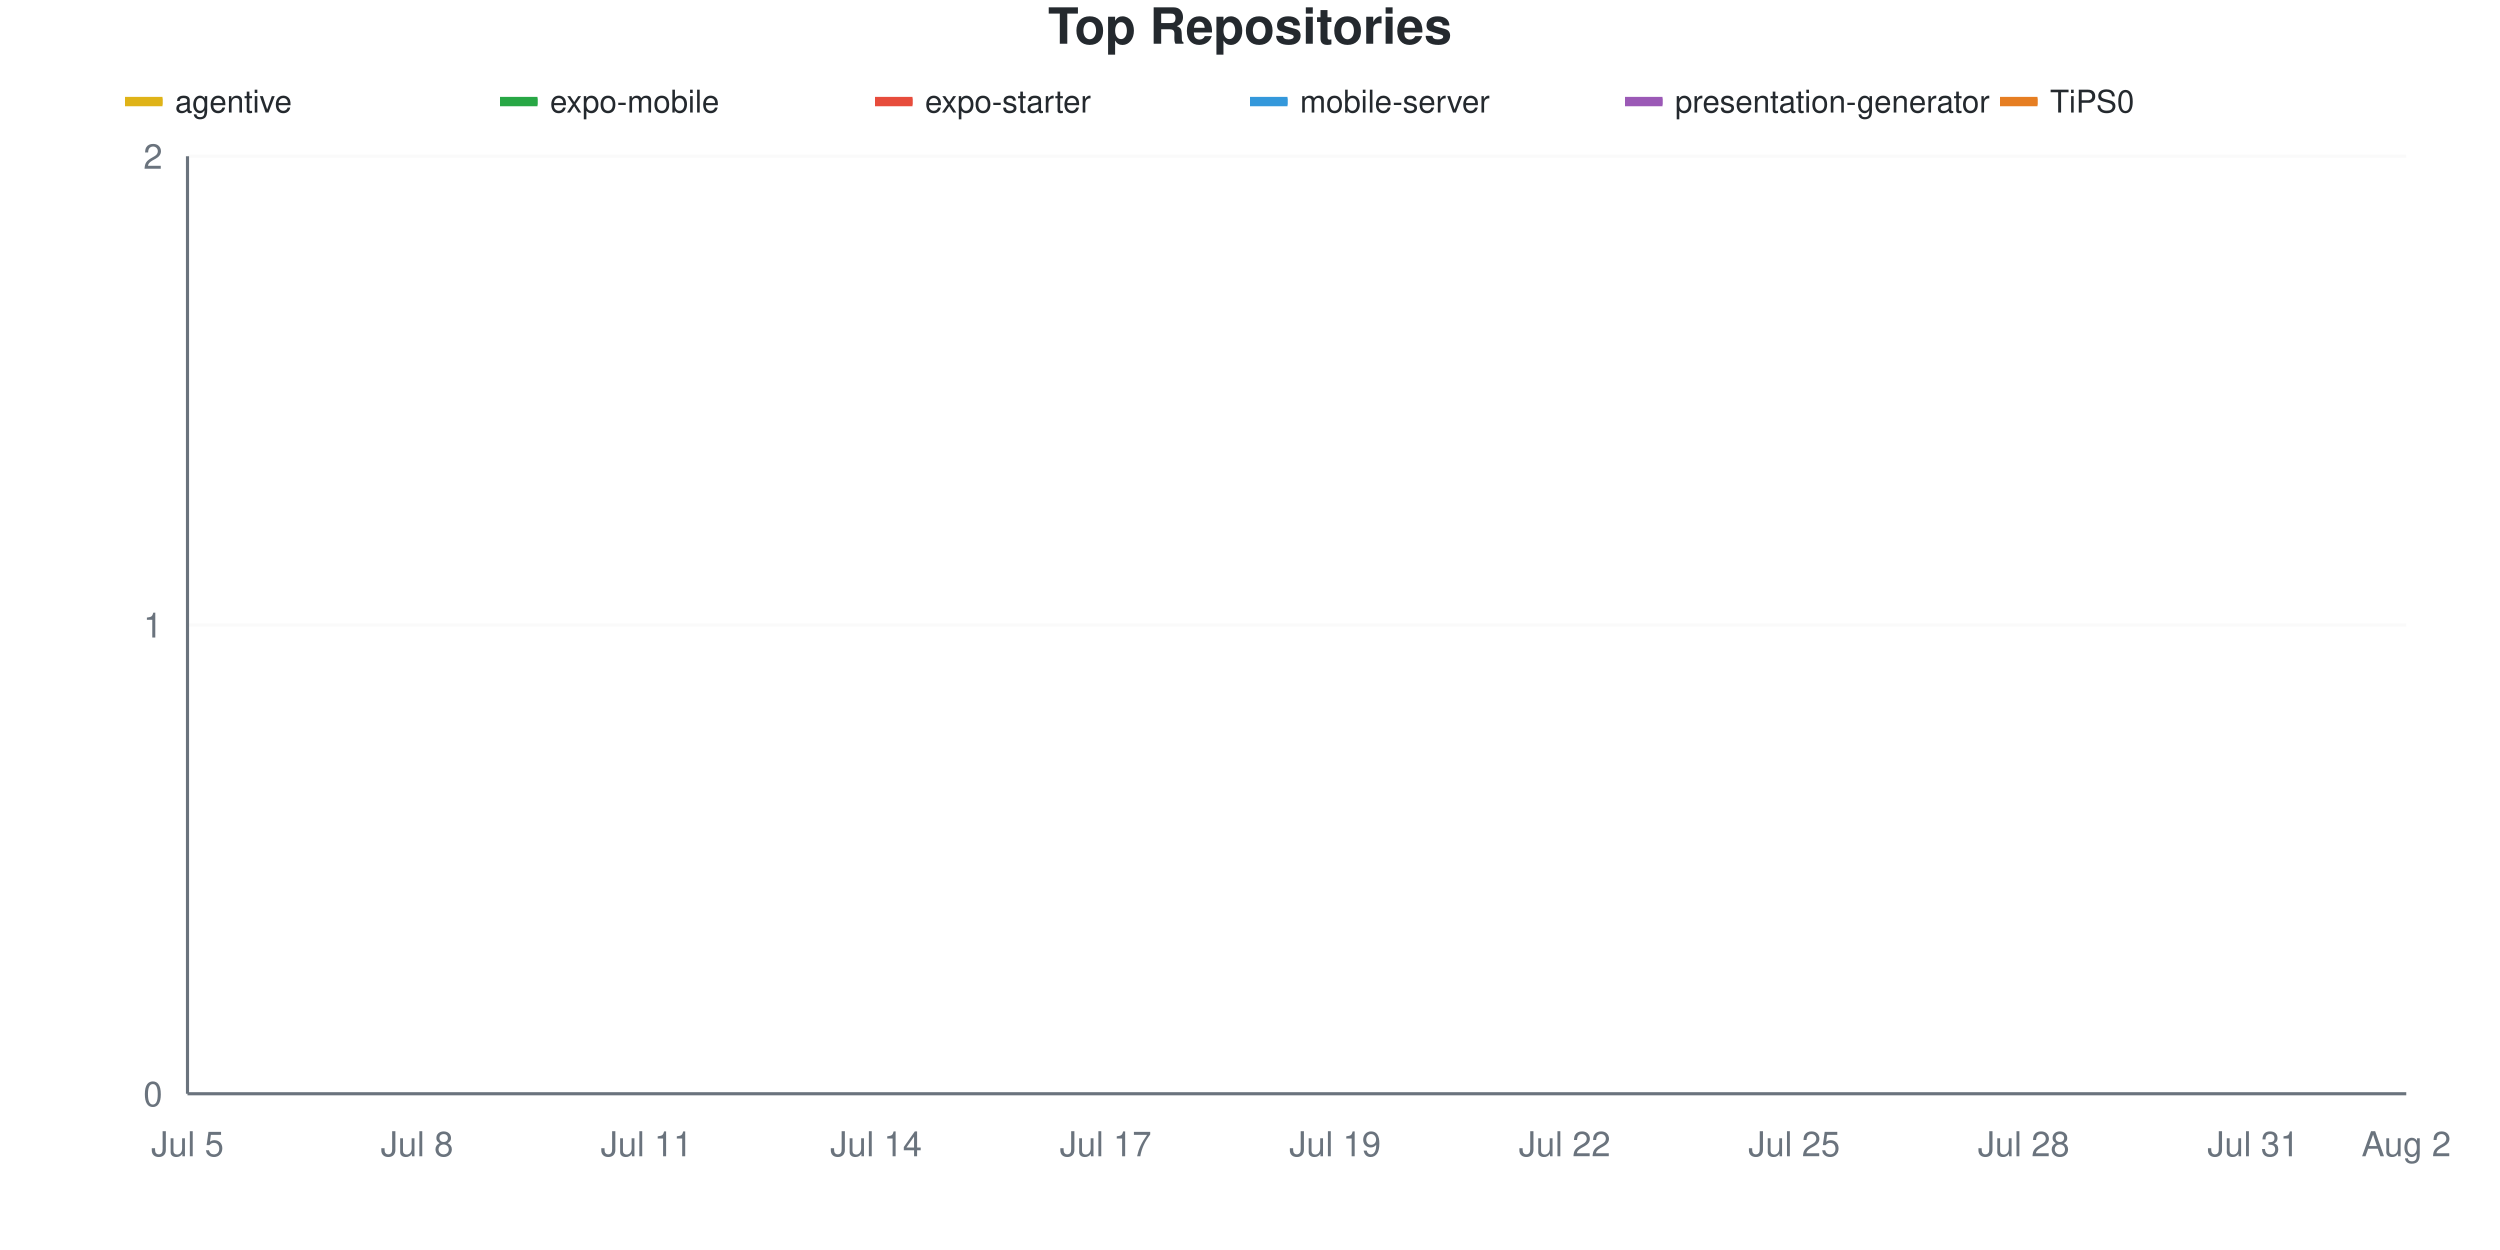
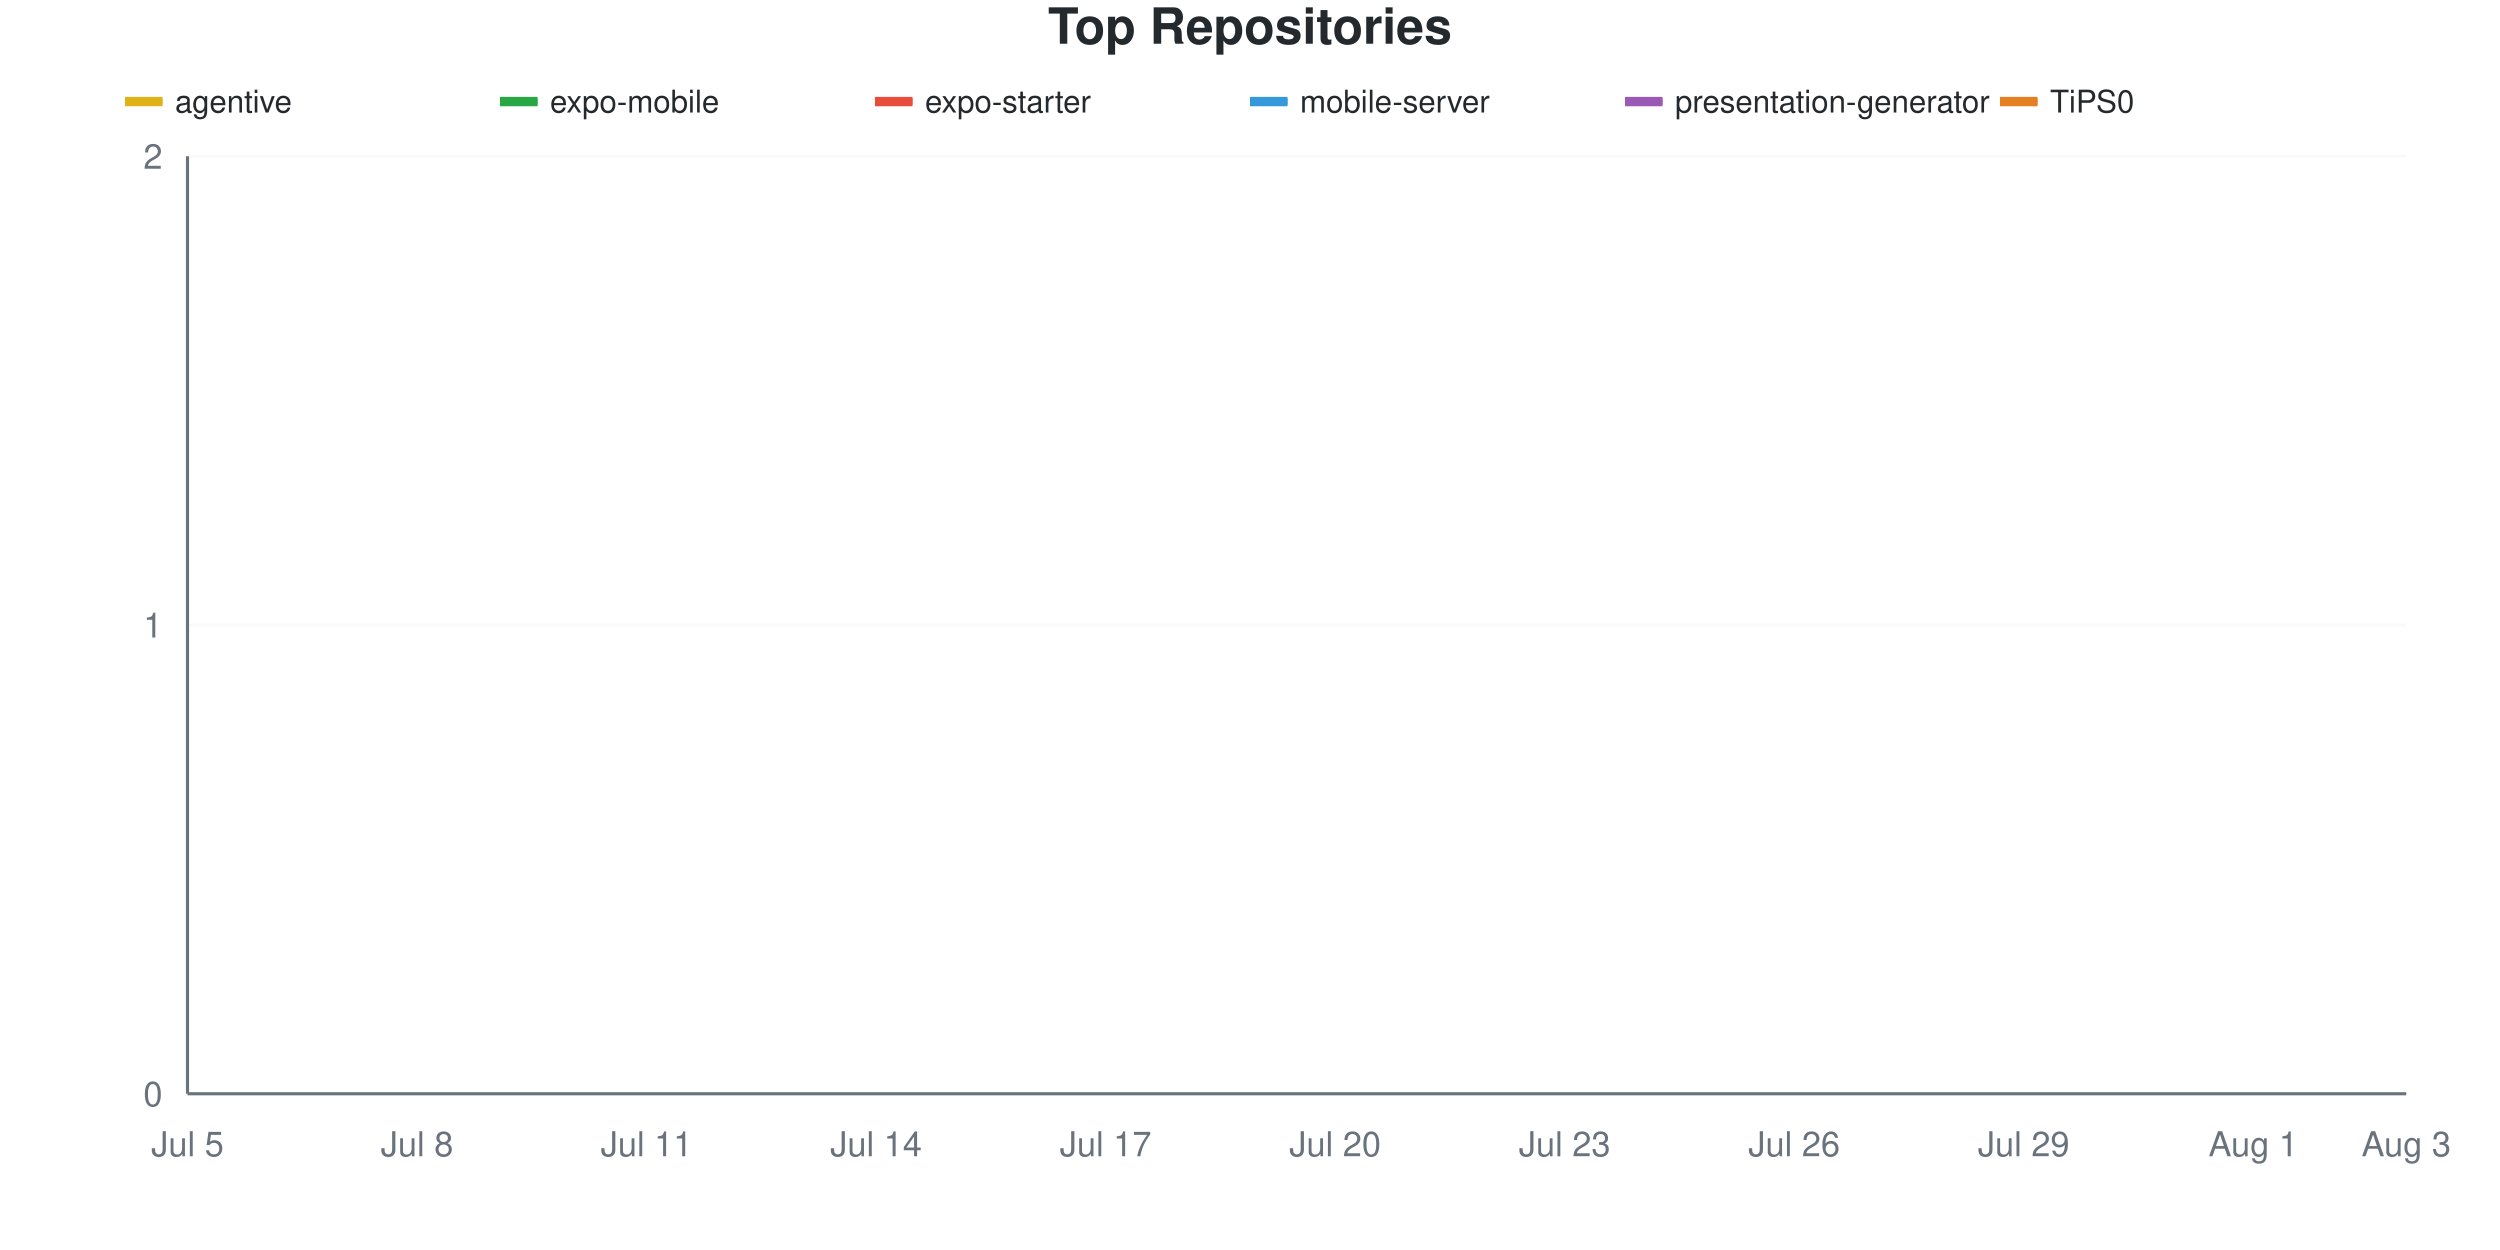
<svg xmlns="http://www.w3.org/2000/svg" viewBox="0 0 800 400" width="800" height="400">
  <style>
    @keyframes drawLine {
      to { stroke-dashoffset: 0; }
    }
    @keyframes fadeInPoint {
      from { opacity: 0; }
      to { opacity: 1; }
    }
    .data-line-0 {
      stroke-dasharray: 1065;
      stroke-dashoffset: 1065;
      animation: drawLine 2s ease-out forwards;
    }
    .data-line-1 {
      stroke-dasharray: 1065;
      stroke-dashoffset: 1065;
      animation: drawLine 2s ease-out forwards;
    }
    .data-line-2 {
      stroke-dasharray: 1065;
      stroke-dashoffset: 1065;
      animation: drawLine 2s ease-out forwards;
    }
    .data-line-3 {
      stroke-dasharray: 1065;
      stroke-dashoffset: 1065;
      animation: drawLine 2s ease-out forwards;
    }
    .data-line-4 {
      stroke-dasharray: 1065;
      stroke-dashoffset: 1065;
      animation: drawLine 2s ease-out forwards;
    }
    .data-line-5 {
      stroke-dasharray: 1065;
      stroke-dashoffset: 1065;
      animation: drawLine 2s ease-out forwards;
    }
    .data-point {
      opacity: 0;
      animation: fadeInPoint 0.5s ease-out forwards;
    }
    .chart-bg { fill: #fff; }
    .chart-text { fill: #24292e; }
    .chart-muted { fill: #6a737d; }
    .chart-grid { stroke: #eee; }
    .chart-axis { stroke: #6a737d; }
    @media (prefers-color-scheme: dark) {
      .chart-bg { fill: #0d1117; }
      .chart-text { fill: #e6edf3; }
      .chart-muted { fill: #8b949e; }
      .chart-grid { stroke: #21262d; }
      .chart-axis { stroke: #8b949e; }
    }
  </style>
  <rect width="800" height="400" class="chart-bg" />
  <text x="400" y="14" text-anchor="middle" class="chart-text" font-size="16" font-weight="bold" font-family="-apple-system, BlinkMacSystemFont, 'Segoe UI', Helvetica, Arial, sans-serif">Top Repositories</text>
  <g class="legend">
    <rect x="40" y="31" width="12" height="3" fill="#dfb317" />
    <line x1="40" y1="32.5" x2="52" y2="32.5" stroke="#dfb317" stroke-width="2" />
    <text x="56" y="36" class="chart-text" font-size="10" font-family="-apple-system, BlinkMacSystemFont, 'Segoe UI', Helvetica, Arial, sans-serif">agentive</text>
    <rect x="160" y="31" width="12" height="3" fill="#28a745" />
    <line x1="160" y1="32.5" x2="172" y2="32.5" stroke="#28a745" stroke-width="2" />
    <text x="176" y="36" class="chart-text" font-size="10" font-family="-apple-system, BlinkMacSystemFont, 'Segoe UI', Helvetica, Arial, sans-serif">expo-mobile</text>
    <rect x="280" y="31" width="12" height="3" fill="#e74c3c" />
    <line x1="280" y1="32.5" x2="292" y2="32.5" stroke="#e74c3c" stroke-width="2" />
    <text x="296" y="36" class="chart-text" font-size="10" font-family="-apple-system, BlinkMacSystemFont, 'Segoe UI', Helvetica, Arial, sans-serif">expo-starter</text>
    <rect x="400" y="31" width="12" height="3" fill="#3498db" />
    <line x1="400" y1="32.5" x2="412" y2="32.5" stroke="#3498db" stroke-width="2" />
    <text x="416" y="36" class="chart-text" font-size="10" font-family="-apple-system, BlinkMacSystemFont, 'Segoe UI', Helvetica, Arial, sans-serif">mobile-server</text>
    <rect x="520" y="31" width="12" height="3" fill="#9b59b6" />
    <line x1="520" y1="32.5" x2="532" y2="32.5" stroke="#9b59b6" stroke-width="2" />
    <text x="536" y="36" class="chart-text" font-size="10" font-family="-apple-system, BlinkMacSystemFont, 'Segoe UI', Helvetica, Arial, sans-serif">presentation-generator</text>
    <rect x="640" y="31" width="12" height="3" fill="#e67e22" />
    <line x1="640" y1="32.5" x2="652" y2="32.5" stroke="#e67e22" stroke-width="2" />
    <text x="656" y="36" class="chart-text" font-size="10" font-family="-apple-system, BlinkMacSystemFont, 'Segoe UI', Helvetica, Arial, sans-serif">TiPS0</text>
  </g>
  <g class="grid">
    <line x1="60" y1="350" x2="770" y2="350" class="chart-grid" stroke-opacity="0.3" />
    <text x="52" y="354" text-anchor="end" class="chart-muted" font-size="11" font-family="-apple-system, BlinkMacSystemFont, 'Segoe UI', Helvetica, Arial, sans-serif">0</text>
    <line x1="60" y1="200" x2="770" y2="200" class="chart-grid" stroke-opacity="0.3" />
    <text x="52" y="204" text-anchor="end" class="chart-muted" font-size="11" font-family="-apple-system, BlinkMacSystemFont, 'Segoe UI', Helvetica, Arial, sans-serif">1</text>
    <line x1="60" y1="50" x2="770" y2="50" class="chart-grid" stroke-opacity="0.3" />
    <text x="52" y="54" text-anchor="end" class="chart-muted" font-size="11" font-family="-apple-system, BlinkMacSystemFont, 'Segoe UI', Helvetica, Arial, sans-serif">2</text>
  </g>
  <g class="milestones">
    
  </g>
  <g class="x-axis">
    <text x="60" y="370" text-anchor="middle" class="chart-muted" font-size="11" font-family="-apple-system, BlinkMacSystemFont, 'Segoe UI', Helvetica, Arial, sans-serif">Jul 5</text>
    <text x="133.448" y="370" text-anchor="middle" class="chart-muted" font-size="11" font-family="-apple-system, BlinkMacSystemFont, 'Segoe UI', Helvetica, Arial, sans-serif">Jul 8</text>
    <text x="206.897" y="370" text-anchor="middle" class="chart-muted" font-size="11" font-family="-apple-system, BlinkMacSystemFont, 'Segoe UI', Helvetica, Arial, sans-serif">Jul 11</text>
    <text x="280.345" y="370" text-anchor="middle" class="chart-muted" font-size="11" font-family="-apple-system, BlinkMacSystemFont, 'Segoe UI', Helvetica, Arial, sans-serif">Jul 14</text>
    <text x="353.793" y="370" text-anchor="middle" class="chart-muted" font-size="11" font-family="-apple-system, BlinkMacSystemFont, 'Segoe UI', Helvetica, Arial, sans-serif">Jul 17</text>
-     <text x="427.241" y="370" text-anchor="middle" class="chart-muted" font-size="11" font-family="-apple-system, BlinkMacSystemFont, 'Segoe UI', Helvetica, Arial, sans-serif">Jul 19</text>
-     <text x="500.69" y="370" text-anchor="middle" class="chart-muted" font-size="11" font-family="-apple-system, BlinkMacSystemFont, 'Segoe UI', Helvetica, Arial, sans-serif">Jul 22</text>
-     <text x="574.138" y="370" text-anchor="middle" class="chart-muted" font-size="11" font-family="-apple-system, BlinkMacSystemFont, 'Segoe UI', Helvetica, Arial, sans-serif">Jul 25</text>
-     <text x="647.586" y="370" text-anchor="middle" class="chart-muted" font-size="11" font-family="-apple-system, BlinkMacSystemFont, 'Segoe UI', Helvetica, Arial, sans-serif">Jul 28</text>
-     <text x="721.034" y="370" text-anchor="middle" class="chart-muted" font-size="11" font-family="-apple-system, BlinkMacSystemFont, 'Segoe UI', Helvetica, Arial, sans-serif">Jul 31</text>
-     <text x="770" y="370" text-anchor="middle" class="chart-muted" font-size="11" font-family="-apple-system, BlinkMacSystemFont, 'Segoe UI', Helvetica, Arial, sans-serif">Aug 2</text>
+     <text x="427.241" y="370" text-anchor="middle" class="chart-muted" font-size="11" font-family="-apple-system, BlinkMacSystemFont, 'Segoe UI', Helvetica, Arial, sans-serif">Jul 20</text>
+     <text x="500.69" y="370" text-anchor="middle" class="chart-muted" font-size="11" font-family="-apple-system, BlinkMacSystemFont, 'Segoe UI', Helvetica, Arial, sans-serif">Jul 23</text>
+     <text x="574.138" y="370" text-anchor="middle" class="chart-muted" font-size="11" font-family="-apple-system, BlinkMacSystemFont, 'Segoe UI', Helvetica, Arial, sans-serif">Jul 26</text>
+     <text x="647.586" y="370" text-anchor="middle" class="chart-muted" font-size="11" font-family="-apple-system, BlinkMacSystemFont, 'Segoe UI', Helvetica, Arial, sans-serif">Jul 29</text>
+     <text x="721.034" y="370" text-anchor="middle" class="chart-muted" font-size="11" font-family="-apple-system, BlinkMacSystemFont, 'Segoe UI', Helvetica, Arial, sans-serif">Aug 1</text>
+     <text x="770" y="370" text-anchor="middle" class="chart-muted" font-size="11" font-family="-apple-system, BlinkMacSystemFont, 'Segoe UI', Helvetica, Arial, sans-serif">Aug 3</text>
  </g>
  <line x1="60" y1="50" x2="60" y2="350" class="chart-axis" stroke-width="1" />
  <line x1="60" y1="350" x2="770" y2="350" class="chart-axis" stroke-width="1" />
  <path d="M60,200 C68.161,200 76.322,200 84.483,200 C92.644,200 100.805,200 108.966,200 C117.126,200 125.287,200 133.448,200 C141.609,200 149.77,200 157.931,200 C166.092,200 174.253,200 182.414,200 C190.575,200 198.736,200 206.897,200 C215.057,200 223.218,200 231.379,200 C239.54,200 247.701,200 255.862,200 C264.023,200 272.184,200 280.345,200 C288.506,200 296.667,200 304.828,200 C312.989,200 321.149,200 329.31,200 C337.471,200 345.632,200 353.793,200 C361.954,200 370.115,200 378.276,200 C386.437,200 394.598,200 402.759,200 C410.92,200 419.08,200 427.241,200 C435.402,200 443.563,200 451.724,200 C459.885,200 468.046,200 476.207,200 C484.368,200 492.529,200 500.69,200 C508.851,200 517.011,200 525.172,200 C533.333,200 541.494,200 549.655,200 C557.816,200 565.977,200 574.138,200 C582.299,200 590.46,200 598.621,200 C606.782,200 614.943,200 623.103,200 C631.264,200 639.425,200 647.586,200 C655.747,200 663.908,200 672.069,200 C680.23,200 688.391,200 696.552,200 C704.713,200 712.874,200 721.034,200 C729.195,200 737.356,200 745.517,200 C753.678,200 761.839,200 770,200" fill="none" stroke="#dfb317" stroke-width="2.5" class="data-line-0" />
  <path d="M60,350 C68.161,350 76.322,350 84.483,350 C92.644,350 100.805,350 108.966,350 C117.126,350 125.287,350 133.448,350 C141.609,350 149.77,350 157.931,350 C166.092,350 174.253,350 182.414,350 C190.575,350 198.736,350 206.897,350 C215.057,350 223.218,350 231.379,350 C239.54,350 247.701,350 255.862,350 C264.023,350 272.184,350 280.345,350 C288.506,350 296.667,350 304.828,350 C312.989,350 321.149,350 329.31,350 C337.471,350 345.632,350 353.793,350 C361.954,350 370.115,350 378.276,350 C386.437,350 394.598,350 402.759,350 C410.92,350 419.08,350 427.241,350 C435.402,350 443.563,350 451.724,350 C459.885,350 468.046,350 476.207,350 C484.368,350 492.529,350 500.69,350 C508.851,350 517.011,350 525.172,350 C533.333,350 541.494,350 549.655,350 C557.816,350 565.977,350 574.138,350 C582.299,350 590.46,350 598.621,350 C606.782,350 614.943,350 623.103,350 C631.264,350 639.425,350 647.586,350 C655.747,350 663.908,350 672.069,350 C680.23,350 688.391,350 696.552,350 C704.713,350 712.874,350 721.034,350 C729.195,350 737.356,350 745.517,350 C753.678,350 761.839,350 770,350" fill="none" stroke="#28a745" stroke-width="2.5" class="data-line-1" />
  <path d="M60,350 C68.161,350 76.322,350 84.483,350 C92.644,350 100.805,350 108.966,350 C117.126,350 125.287,350 133.448,350 C141.609,350 149.77,350 157.931,350 C166.092,350 174.253,350 182.414,350 C190.575,350 198.736,350 206.897,350 C215.057,350 223.218,350 231.379,350 C239.54,350 247.701,350 255.862,350 C264.023,350 272.184,350 280.345,350 C288.506,350 296.667,350 304.828,350 C312.989,350 321.149,350 329.31,350 C337.471,350 345.632,350 353.793,350 C361.954,350 370.115,350 378.276,350 C386.437,350 394.598,350 402.759,350 C410.92,350 419.08,350 427.241,350 C435.402,350 443.563,350 451.724,350 C459.885,350 468.046,350 476.207,350 C484.368,350 492.529,350 500.69,350 C508.851,350 517.011,350 525.172,350 C533.333,350 541.494,350 549.655,350 C557.816,350 565.977,350 574.138,350 C582.299,350 590.46,350 598.621,350 C606.782,350 614.943,350 623.103,350 C631.264,350 639.425,350 647.586,350 C655.747,350 663.908,350 672.069,350 C680.23,350 688.391,350 696.552,350 C704.713,350 712.874,350 721.034,350 C729.195,350 737.356,350 745.517,350 C753.678,350 761.839,350 770,350" fill="none" stroke="#e74c3c" stroke-width="2.5" class="data-line-2" />
  <path d="M60,350 C68.161,350 76.322,350 84.483,350 C92.644,350 100.805,350 108.966,350 C117.126,350 125.287,350 133.448,350 C141.609,350 149.77,350 157.931,350 C166.092,350 174.253,350 182.414,350 C190.575,350 198.736,350 206.897,350 C215.057,350 223.218,350 231.379,350 C239.54,350 247.701,350 255.862,350 C264.023,350 272.184,350 280.345,350 C288.506,350 296.667,350 304.828,350 C312.989,350 321.149,350 329.31,350 C337.471,350 345.632,350 353.793,350 C361.954,350 370.115,350 378.276,350 C386.437,350 394.598,350 402.759,350 C410.92,350 419.08,350 427.241,350 C435.402,350 443.563,350 451.724,350 C459.885,350 468.046,350 476.207,350 C484.368,350 492.529,350 500.69,350 C508.851,350 517.011,350 525.172,350 C533.333,350 541.494,350 549.655,350 C557.816,350 565.977,350 574.138,350 C582.299,350 590.46,350 598.621,350 C606.782,350 614.943,350 623.103,350 C631.264,350 639.425,350 647.586,350 C655.747,350 663.908,350 672.069,350 C680.23,350 688.391,350 696.552,350 C704.713,350 712.874,350 721.034,350 C729.195,350 737.356,350 745.517,350 C753.678,350 761.839,350 770,350" fill="none" stroke="#3498db" stroke-width="2.5" class="data-line-3" />
  <path d="M60,350 C68.161,350 76.322,350 84.483,350 C92.644,350 100.805,350 108.966,350 C117.126,350 125.287,350 133.448,350 C141.609,350 149.77,350 157.931,350 C166.092,350 174.253,350 182.414,350 C190.575,350 198.736,350 206.897,350 C215.057,350 223.218,350 231.379,350 C239.54,350 247.701,350 255.862,350 C264.023,350 272.184,350 280.345,350 C288.506,350 296.667,350 304.828,350 C312.989,350 321.149,350 329.31,350 C337.471,350 345.632,350 353.793,350 C361.954,350 370.115,350 378.276,350 C386.437,350 394.598,350 402.759,350 C410.92,350 419.08,350 427.241,350 C435.402,350 443.563,350 451.724,350 C459.885,350 468.046,350 476.207,350 C484.368,350 492.529,350 500.69,350 C508.851,350 517.011,350 525.172,350 C533.333,350 541.494,350 549.655,350 C557.816,350 565.977,350 574.138,350 C582.299,350 590.46,350 598.621,350 C606.782,350 614.943,350 623.103,350 C631.264,350 639.425,350 647.586,350 C655.747,350 663.908,350 672.069,350 C680.23,350 688.391,350 696.552,350 C704.713,350 712.874,350 721.034,350 C729.195,350 737.356,350 745.517,350 C753.678,350 761.839,350 770,350" fill="none" stroke="#9b59b6" stroke-width="2.5" class="data-line-4" />
  <path d="M60,350 C68.161,350 76.322,350 84.483,350 C92.644,350 100.805,350 108.966,350 C117.126,350 125.287,350 133.448,350 C141.609,350 149.77,350 157.931,350 C166.092,350 174.253,350 182.414,350 C190.575,350 198.736,350 206.897,350 C215.057,350 223.218,350 231.379,350 C239.54,350 247.701,350 255.862,350 C264.023,350 272.184,350 280.345,350 C288.506,350 296.667,350 304.828,350 C312.989,350 321.149,350 329.31,350 C337.471,350 345.632,350 353.793,350 C361.954,350 370.115,350 378.276,350 C386.437,350 394.598,350 402.759,350 C410.92,350 419.08,350 427.241,350 C435.402,350 443.563,350 451.724,350 C459.885,350 468.046,350 476.207,350 C484.368,350 492.529,350 500.69,350 C508.851,350 517.011,350 525.172,350 C533.333,350 541.494,350 549.655,350 C557.816,350 565.977,350 574.138,350 C582.299,350 590.46,350 598.621,350 C606.782,350 614.943,350 623.103,350 C631.264,350 639.425,350 647.586,350 C655.747,350 663.908,350 672.069,350 C680.23,350 688.391,350 696.552,350 C704.713,350 712.874,350 721.034,350 C729.195,350 737.356,350 745.517,350 C753.678,350 761.839,350 770,350" fill="none" stroke="#e67e22" stroke-width="2.5" class="data-line-5" />
  <g class="points">
    <circle cx="60" cy="200" r="4" fill="#dfb317" class="data-point" style="animation-delay: 1.50s" />
    <circle cx="84.483" cy="200" r="4" fill="#dfb317" class="data-point" style="animation-delay: 1.55s" />
    <circle cx="108.966" cy="200" r="4" fill="#dfb317" class="data-point" style="animation-delay: 1.60s" />
    <circle cx="133.448" cy="200" r="4" fill="#dfb317" class="data-point" style="animation-delay: 1.65s" />
    <circle cx="157.931" cy="200" r="4" fill="#dfb317" class="data-point" style="animation-delay: 1.70s" />
    <circle cx="182.414" cy="200" r="4" fill="#dfb317" class="data-point" style="animation-delay: 1.75s" />
    <circle cx="206.897" cy="200" r="4" fill="#dfb317" class="data-point" style="animation-delay: 1.80s" />
    <circle cx="231.379" cy="200" r="4" fill="#dfb317" class="data-point" style="animation-delay: 1.85s" />
    <circle cx="255.862" cy="200" r="4" fill="#dfb317" class="data-point" style="animation-delay: 1.90s" />
    <circle cx="280.345" cy="200" r="4" fill="#dfb317" class="data-point" style="animation-delay: 1.95s" />
    <circle cx="304.828" cy="200" r="4" fill="#dfb317" class="data-point" style="animation-delay: 2.00s" />
    <circle cx="329.31" cy="200" r="4" fill="#dfb317" class="data-point" style="animation-delay: 2.05s" />
    <circle cx="353.793" cy="200" r="4" fill="#dfb317" class="data-point" style="animation-delay: 2.10s" />
    <circle cx="378.276" cy="200" r="4" fill="#dfb317" class="data-point" style="animation-delay: 2.15s" />
    <circle cx="402.759" cy="200" r="4" fill="#dfb317" class="data-point" style="animation-delay: 2.20s" />
    <circle cx="427.241" cy="200" r="4" fill="#dfb317" class="data-point" style="animation-delay: 2.25s" />
    <circle cx="451.724" cy="200" r="4" fill="#dfb317" class="data-point" style="animation-delay: 2.30s" />
    <circle cx="476.207" cy="200" r="4" fill="#dfb317" class="data-point" style="animation-delay: 2.35s" />
    <circle cx="500.69" cy="200" r="4" fill="#dfb317" class="data-point" style="animation-delay: 2.40s" />
    <circle cx="525.172" cy="200" r="4" fill="#dfb317" class="data-point" style="animation-delay: 2.45s" />
    <circle cx="549.655" cy="200" r="4" fill="#dfb317" class="data-point" style="animation-delay: 2.50s" />
    <circle cx="574.138" cy="200" r="4" fill="#dfb317" class="data-point" style="animation-delay: 2.55s" />
    <circle cx="598.621" cy="200" r="4" fill="#dfb317" class="data-point" style="animation-delay: 2.60s" />
    <circle cx="623.103" cy="200" r="4" fill="#dfb317" class="data-point" style="animation-delay: 2.65s" />
    <circle cx="647.586" cy="200" r="4" fill="#dfb317" class="data-point" style="animation-delay: 2.70s" />
    <circle cx="672.069" cy="200" r="4" fill="#dfb317" class="data-point" style="animation-delay: 2.75s" />
    <circle cx="696.552" cy="200" r="4" fill="#dfb317" class="data-point" style="animation-delay: 2.80s" />
    <circle cx="721.034" cy="200" r="4" fill="#dfb317" class="data-point" style="animation-delay: 2.85s" />
    <circle cx="745.517" cy="200" r="4" fill="#dfb317" class="data-point" style="animation-delay: 2.90s" />
    <circle cx="770" cy="200" r="4" fill="#dfb317" class="data-point" style="animation-delay: 2.95s" />
    <circle cx="60" cy="350" r="4" fill="#28a745" class="data-point" style="animation-delay: 1.50s" />
    <circle cx="84.483" cy="350" r="4" fill="#28a745" class="data-point" style="animation-delay: 1.55s" />
    <circle cx="108.966" cy="350" r="4" fill="#28a745" class="data-point" style="animation-delay: 1.60s" />
    <circle cx="133.448" cy="350" r="4" fill="#28a745" class="data-point" style="animation-delay: 1.65s" />
    <circle cx="157.931" cy="350" r="4" fill="#28a745" class="data-point" style="animation-delay: 1.70s" />
    <circle cx="182.414" cy="350" r="4" fill="#28a745" class="data-point" style="animation-delay: 1.75s" />
    <circle cx="206.897" cy="350" r="4" fill="#28a745" class="data-point" style="animation-delay: 1.80s" />
    <circle cx="231.379" cy="350" r="4" fill="#28a745" class="data-point" style="animation-delay: 1.85s" />
    <circle cx="255.862" cy="350" r="4" fill="#28a745" class="data-point" style="animation-delay: 1.90s" />
    <circle cx="280.345" cy="350" r="4" fill="#28a745" class="data-point" style="animation-delay: 1.95s" />
    <circle cx="304.828" cy="350" r="4" fill="#28a745" class="data-point" style="animation-delay: 2.00s" />
    <circle cx="329.31" cy="350" r="4" fill="#28a745" class="data-point" style="animation-delay: 2.05s" />
    <circle cx="353.793" cy="350" r="4" fill="#28a745" class="data-point" style="animation-delay: 2.10s" />
    <circle cx="378.276" cy="350" r="4" fill="#28a745" class="data-point" style="animation-delay: 2.15s" />
    <circle cx="402.759" cy="350" r="4" fill="#28a745" class="data-point" style="animation-delay: 2.20s" />
    <circle cx="427.241" cy="350" r="4" fill="#28a745" class="data-point" style="animation-delay: 2.25s" />
    <circle cx="451.724" cy="350" r="4" fill="#28a745" class="data-point" style="animation-delay: 2.30s" />
    <circle cx="476.207" cy="350" r="4" fill="#28a745" class="data-point" style="animation-delay: 2.35s" />
    <circle cx="500.69" cy="350" r="4" fill="#28a745" class="data-point" style="animation-delay: 2.40s" />
    <circle cx="525.172" cy="350" r="4" fill="#28a745" class="data-point" style="animation-delay: 2.45s" />
    <circle cx="549.655" cy="350" r="4" fill="#28a745" class="data-point" style="animation-delay: 2.50s" />
    <circle cx="574.138" cy="350" r="4" fill="#28a745" class="data-point" style="animation-delay: 2.55s" />
    <circle cx="598.621" cy="350" r="4" fill="#28a745" class="data-point" style="animation-delay: 2.60s" />
    <circle cx="623.103" cy="350" r="4" fill="#28a745" class="data-point" style="animation-delay: 2.65s" />
    <circle cx="647.586" cy="350" r="4" fill="#28a745" class="data-point" style="animation-delay: 2.70s" />
    <circle cx="672.069" cy="350" r="4" fill="#28a745" class="data-point" style="animation-delay: 2.75s" />
    <circle cx="696.552" cy="350" r="4" fill="#28a745" class="data-point" style="animation-delay: 2.80s" />
    <circle cx="721.034" cy="350" r="4" fill="#28a745" class="data-point" style="animation-delay: 2.85s" />
    <circle cx="745.517" cy="350" r="4" fill="#28a745" class="data-point" style="animation-delay: 2.90s" />
    <circle cx="770" cy="350" r="4" fill="#28a745" class="data-point" style="animation-delay: 2.95s" />
    <circle cx="60" cy="350" r="4" fill="#e74c3c" class="data-point" style="animation-delay: 1.50s" />
    <circle cx="84.483" cy="350" r="4" fill="#e74c3c" class="data-point" style="animation-delay: 1.55s" />
    <circle cx="108.966" cy="350" r="4" fill="#e74c3c" class="data-point" style="animation-delay: 1.60s" />
    <circle cx="133.448" cy="350" r="4" fill="#e74c3c" class="data-point" style="animation-delay: 1.65s" />
    <circle cx="157.931" cy="350" r="4" fill="#e74c3c" class="data-point" style="animation-delay: 1.70s" />
    <circle cx="182.414" cy="350" r="4" fill="#e74c3c" class="data-point" style="animation-delay: 1.75s" />
    <circle cx="206.897" cy="350" r="4" fill="#e74c3c" class="data-point" style="animation-delay: 1.80s" />
    <circle cx="231.379" cy="350" r="4" fill="#e74c3c" class="data-point" style="animation-delay: 1.85s" />
    <circle cx="255.862" cy="350" r="4" fill="#e74c3c" class="data-point" style="animation-delay: 1.90s" />
    <circle cx="280.345" cy="350" r="4" fill="#e74c3c" class="data-point" style="animation-delay: 1.95s" />
    <circle cx="304.828" cy="350" r="4" fill="#e74c3c" class="data-point" style="animation-delay: 2.00s" />
    <circle cx="329.31" cy="350" r="4" fill="#e74c3c" class="data-point" style="animation-delay: 2.05s" />
    <circle cx="353.793" cy="350" r="4" fill="#e74c3c" class="data-point" style="animation-delay: 2.10s" />
    <circle cx="378.276" cy="350" r="4" fill="#e74c3c" class="data-point" style="animation-delay: 2.15s" />
    <circle cx="402.759" cy="350" r="4" fill="#e74c3c" class="data-point" style="animation-delay: 2.20s" />
    <circle cx="427.241" cy="350" r="4" fill="#e74c3c" class="data-point" style="animation-delay: 2.25s" />
    <circle cx="451.724" cy="350" r="4" fill="#e74c3c" class="data-point" style="animation-delay: 2.30s" />
    <circle cx="476.207" cy="350" r="4" fill="#e74c3c" class="data-point" style="animation-delay: 2.35s" />
    <circle cx="500.69" cy="350" r="4" fill="#e74c3c" class="data-point" style="animation-delay: 2.40s" />
    <circle cx="525.172" cy="350" r="4" fill="#e74c3c" class="data-point" style="animation-delay: 2.45s" />
    <circle cx="549.655" cy="350" r="4" fill="#e74c3c" class="data-point" style="animation-delay: 2.50s" />
    <circle cx="574.138" cy="350" r="4" fill="#e74c3c" class="data-point" style="animation-delay: 2.55s" />
    <circle cx="598.621" cy="350" r="4" fill="#e74c3c" class="data-point" style="animation-delay: 2.60s" />
    <circle cx="623.103" cy="350" r="4" fill="#e74c3c" class="data-point" style="animation-delay: 2.65s" />
    <circle cx="647.586" cy="350" r="4" fill="#e74c3c" class="data-point" style="animation-delay: 2.70s" />
    <circle cx="672.069" cy="350" r="4" fill="#e74c3c" class="data-point" style="animation-delay: 2.75s" />
    <circle cx="696.552" cy="350" r="4" fill="#e74c3c" class="data-point" style="animation-delay: 2.80s" />
    <circle cx="721.034" cy="350" r="4" fill="#e74c3c" class="data-point" style="animation-delay: 2.85s" />
    <circle cx="745.517" cy="350" r="4" fill="#e74c3c" class="data-point" style="animation-delay: 2.90s" />
    <circle cx="770" cy="350" r="4" fill="#e74c3c" class="data-point" style="animation-delay: 2.95s" />
    <circle cx="60" cy="350" r="4" fill="#3498db" class="data-point" style="animation-delay: 1.50s" />
    <circle cx="84.483" cy="350" r="4" fill="#3498db" class="data-point" style="animation-delay: 1.55s" />
    <circle cx="108.966" cy="350" r="4" fill="#3498db" class="data-point" style="animation-delay: 1.60s" />
    <circle cx="133.448" cy="350" r="4" fill="#3498db" class="data-point" style="animation-delay: 1.65s" />
    <circle cx="157.931" cy="350" r="4" fill="#3498db" class="data-point" style="animation-delay: 1.70s" />
    <circle cx="182.414" cy="350" r="4" fill="#3498db" class="data-point" style="animation-delay: 1.75s" />
    <circle cx="206.897" cy="350" r="4" fill="#3498db" class="data-point" style="animation-delay: 1.80s" />
    <circle cx="231.379" cy="350" r="4" fill="#3498db" class="data-point" style="animation-delay: 1.85s" />
    <circle cx="255.862" cy="350" r="4" fill="#3498db" class="data-point" style="animation-delay: 1.90s" />
    <circle cx="280.345" cy="350" r="4" fill="#3498db" class="data-point" style="animation-delay: 1.95s" />
    <circle cx="304.828" cy="350" r="4" fill="#3498db" class="data-point" style="animation-delay: 2.00s" />
    <circle cx="329.31" cy="350" r="4" fill="#3498db" class="data-point" style="animation-delay: 2.05s" />
    <circle cx="353.793" cy="350" r="4" fill="#3498db" class="data-point" style="animation-delay: 2.10s" />
    <circle cx="378.276" cy="350" r="4" fill="#3498db" class="data-point" style="animation-delay: 2.15s" />
    <circle cx="402.759" cy="350" r="4" fill="#3498db" class="data-point" style="animation-delay: 2.20s" />
    <circle cx="427.241" cy="350" r="4" fill="#3498db" class="data-point" style="animation-delay: 2.25s" />
    <circle cx="451.724" cy="350" r="4" fill="#3498db" class="data-point" style="animation-delay: 2.30s" />
    <circle cx="476.207" cy="350" r="4" fill="#3498db" class="data-point" style="animation-delay: 2.35s" />
    <circle cx="500.69" cy="350" r="4" fill="#3498db" class="data-point" style="animation-delay: 2.40s" />
    <circle cx="525.172" cy="350" r="4" fill="#3498db" class="data-point" style="animation-delay: 2.45s" />
    <circle cx="549.655" cy="350" r="4" fill="#3498db" class="data-point" style="animation-delay: 2.50s" />
    <circle cx="574.138" cy="350" r="4" fill="#3498db" class="data-point" style="animation-delay: 2.55s" />
    <circle cx="598.621" cy="350" r="4" fill="#3498db" class="data-point" style="animation-delay: 2.60s" />
    <circle cx="623.103" cy="350" r="4" fill="#3498db" class="data-point" style="animation-delay: 2.65s" />
    <circle cx="647.586" cy="350" r="4" fill="#3498db" class="data-point" style="animation-delay: 2.70s" />
    <circle cx="672.069" cy="350" r="4" fill="#3498db" class="data-point" style="animation-delay: 2.75s" />
    <circle cx="696.552" cy="350" r="4" fill="#3498db" class="data-point" style="animation-delay: 2.80s" />
    <circle cx="721.034" cy="350" r="4" fill="#3498db" class="data-point" style="animation-delay: 2.85s" />
    <circle cx="745.517" cy="350" r="4" fill="#3498db" class="data-point" style="animation-delay: 2.90s" />
    <circle cx="770" cy="350" r="4" fill="#3498db" class="data-point" style="animation-delay: 2.95s" />
    <circle cx="60" cy="350" r="4" fill="#9b59b6" class="data-point" style="animation-delay: 1.50s" />
    <circle cx="84.483" cy="350" r="4" fill="#9b59b6" class="data-point" style="animation-delay: 1.55s" />
    <circle cx="108.966" cy="350" r="4" fill="#9b59b6" class="data-point" style="animation-delay: 1.60s" />
    <circle cx="133.448" cy="350" r="4" fill="#9b59b6" class="data-point" style="animation-delay: 1.65s" />
    <circle cx="157.931" cy="350" r="4" fill="#9b59b6" class="data-point" style="animation-delay: 1.70s" />
    <circle cx="182.414" cy="350" r="4" fill="#9b59b6" class="data-point" style="animation-delay: 1.75s" />
    <circle cx="206.897" cy="350" r="4" fill="#9b59b6" class="data-point" style="animation-delay: 1.80s" />
    <circle cx="231.379" cy="350" r="4" fill="#9b59b6" class="data-point" style="animation-delay: 1.85s" />
    <circle cx="255.862" cy="350" r="4" fill="#9b59b6" class="data-point" style="animation-delay: 1.90s" />
    <circle cx="280.345" cy="350" r="4" fill="#9b59b6" class="data-point" style="animation-delay: 1.95s" />
    <circle cx="304.828" cy="350" r="4" fill="#9b59b6" class="data-point" style="animation-delay: 2.00s" />
    <circle cx="329.31" cy="350" r="4" fill="#9b59b6" class="data-point" style="animation-delay: 2.05s" />
    <circle cx="353.793" cy="350" r="4" fill="#9b59b6" class="data-point" style="animation-delay: 2.10s" />
    <circle cx="378.276" cy="350" r="4" fill="#9b59b6" class="data-point" style="animation-delay: 2.15s" />
    <circle cx="402.759" cy="350" r="4" fill="#9b59b6" class="data-point" style="animation-delay: 2.20s" />
    <circle cx="427.241" cy="350" r="4" fill="#9b59b6" class="data-point" style="animation-delay: 2.25s" />
    <circle cx="451.724" cy="350" r="4" fill="#9b59b6" class="data-point" style="animation-delay: 2.30s" />
    <circle cx="476.207" cy="350" r="4" fill="#9b59b6" class="data-point" style="animation-delay: 2.35s" />
    <circle cx="500.69" cy="350" r="4" fill="#9b59b6" class="data-point" style="animation-delay: 2.40s" />
    <circle cx="525.172" cy="350" r="4" fill="#9b59b6" class="data-point" style="animation-delay: 2.45s" />
    <circle cx="549.655" cy="350" r="4" fill="#9b59b6" class="data-point" style="animation-delay: 2.50s" />
    <circle cx="574.138" cy="350" r="4" fill="#9b59b6" class="data-point" style="animation-delay: 2.55s" />
    <circle cx="598.621" cy="350" r="4" fill="#9b59b6" class="data-point" style="animation-delay: 2.60s" />
    <circle cx="623.103" cy="350" r="4" fill="#9b59b6" class="data-point" style="animation-delay: 2.65s" />
    <circle cx="647.586" cy="350" r="4" fill="#9b59b6" class="data-point" style="animation-delay: 2.70s" />
    <circle cx="672.069" cy="350" r="4" fill="#9b59b6" class="data-point" style="animation-delay: 2.75s" />
    <circle cx="696.552" cy="350" r="4" fill="#9b59b6" class="data-point" style="animation-delay: 2.80s" />
    <circle cx="721.034" cy="350" r="4" fill="#9b59b6" class="data-point" style="animation-delay: 2.85s" />
    <circle cx="745.517" cy="350" r="4" fill="#9b59b6" class="data-point" style="animation-delay: 2.90s" />
    <circle cx="770" cy="350" r="4" fill="#9b59b6" class="data-point" style="animation-delay: 2.95s" />
    <circle cx="60" cy="350" r="4" fill="#e67e22" class="data-point" style="animation-delay: 1.50s" />
    <circle cx="84.483" cy="350" r="4" fill="#e67e22" class="data-point" style="animation-delay: 1.55s" />
    <circle cx="108.966" cy="350" r="4" fill="#e67e22" class="data-point" style="animation-delay: 1.60s" />
    <circle cx="133.448" cy="350" r="4" fill="#e67e22" class="data-point" style="animation-delay: 1.65s" />
    <circle cx="157.931" cy="350" r="4" fill="#e67e22" class="data-point" style="animation-delay: 1.70s" />
    <circle cx="182.414" cy="350" r="4" fill="#e67e22" class="data-point" style="animation-delay: 1.75s" />
    <circle cx="206.897" cy="350" r="4" fill="#e67e22" class="data-point" style="animation-delay: 1.80s" />
    <circle cx="231.379" cy="350" r="4" fill="#e67e22" class="data-point" style="animation-delay: 1.85s" />
    <circle cx="255.862" cy="350" r="4" fill="#e67e22" class="data-point" style="animation-delay: 1.90s" />
    <circle cx="280.345" cy="350" r="4" fill="#e67e22" class="data-point" style="animation-delay: 1.95s" />
    <circle cx="304.828" cy="350" r="4" fill="#e67e22" class="data-point" style="animation-delay: 2.00s" />
    <circle cx="329.31" cy="350" r="4" fill="#e67e22" class="data-point" style="animation-delay: 2.05s" />
    <circle cx="353.793" cy="350" r="4" fill="#e67e22" class="data-point" style="animation-delay: 2.10s" />
    <circle cx="378.276" cy="350" r="4" fill="#e67e22" class="data-point" style="animation-delay: 2.15s" />
    <circle cx="402.759" cy="350" r="4" fill="#e67e22" class="data-point" style="animation-delay: 2.20s" />
    <circle cx="427.241" cy="350" r="4" fill="#e67e22" class="data-point" style="animation-delay: 2.25s" />
    <circle cx="451.724" cy="350" r="4" fill="#e67e22" class="data-point" style="animation-delay: 2.30s" />
    <circle cx="476.207" cy="350" r="4" fill="#e67e22" class="data-point" style="animation-delay: 2.35s" />
    <circle cx="500.69" cy="350" r="4" fill="#e67e22" class="data-point" style="animation-delay: 2.40s" />
    <circle cx="525.172" cy="350" r="4" fill="#e67e22" class="data-point" style="animation-delay: 2.45s" />
    <circle cx="549.655" cy="350" r="4" fill="#e67e22" class="data-point" style="animation-delay: 2.50s" />
    <circle cx="574.138" cy="350" r="4" fill="#e67e22" class="data-point" style="animation-delay: 2.55s" />
    <circle cx="598.621" cy="350" r="4" fill="#e67e22" class="data-point" style="animation-delay: 2.60s" />
    <circle cx="623.103" cy="350" r="4" fill="#e67e22" class="data-point" style="animation-delay: 2.65s" />
    <circle cx="647.586" cy="350" r="4" fill="#e67e22" class="data-point" style="animation-delay: 2.70s" />
    <circle cx="672.069" cy="350" r="4" fill="#e67e22" class="data-point" style="animation-delay: 2.75s" />
    <circle cx="696.552" cy="350" r="4" fill="#e67e22" class="data-point" style="animation-delay: 2.80s" />
    <circle cx="721.034" cy="350" r="4" fill="#e67e22" class="data-point" style="animation-delay: 2.85s" />
    <circle cx="745.517" cy="350" r="4" fill="#e67e22" class="data-point" style="animation-delay: 2.90s" />
    <circle cx="770" cy="350" r="4" fill="#e67e22" class="data-point" style="animation-delay: 2.95s" />
  </g>
</svg>
